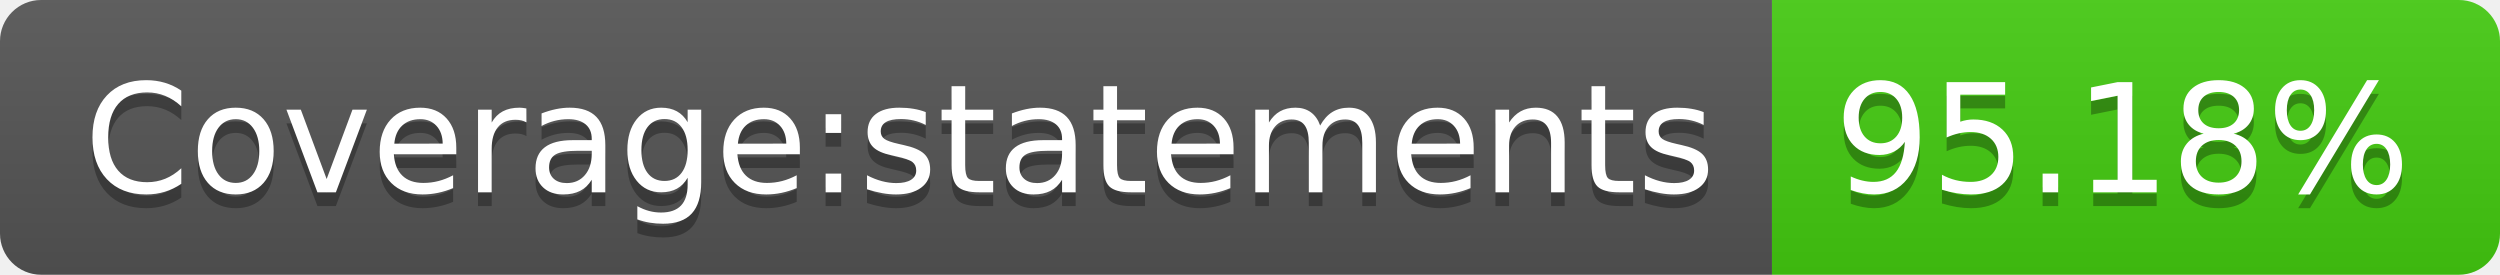
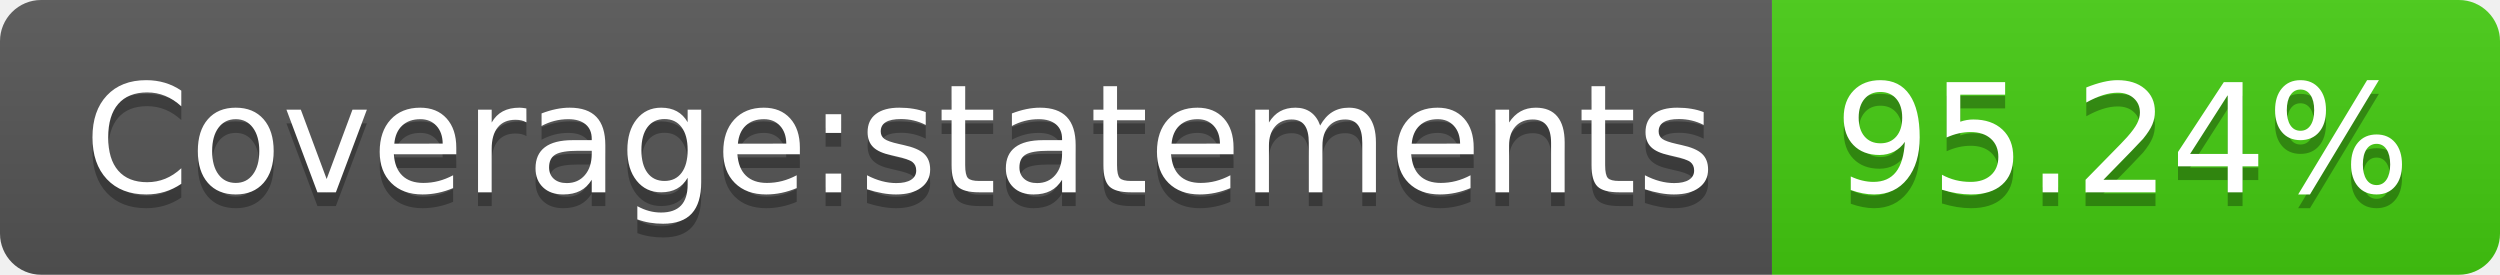
- <svg xmlns="http://www.w3.org/2000/svg" width="182" height="20" role="img" aria-label="Coverage:statements: 95.18%">
+ <svg xmlns="http://www.w3.org/2000/svg" width="182" height="20" role="img" aria-label="Coverage:statements: 95.24%">
  <linearGradient id="s" x2="0" y2="100%">
    <stop offset="0" stop-color="#bbb" stop-opacity=".1" />
    <stop offset="1" stop-opacity=".1" />
  </linearGradient>
  <clipPath id="r">
    <rect width="182" height="20" rx="3" fill="#fff" />
  </clipPath>
  <g clip-path="url(#r)">
    <rect width="129" height="20" fill="#555" />
    <rect x="129" width="53" height="20" fill="#4c1" />
    <rect width="182" height="20" fill="url(#s)" />
  </g>
  <g fill="#fff" text-anchor="middle" font-family="Verdana,Geneva,DejaVu Sans,sans-serif" text-rendering="geometricPrecision" font-size="110">
    <text aria-hidden="true" x="655" y="150" fill="#010101" fill-opacity=".3" transform="scale(.1)" textLength="1190">Coverage:statements</text>
    <text x="655" y="140" transform="scale(.1)" fill="#fff" textLength="1190">Coverage:statements</text>
-     <text aria-hidden="true" x="1545" y="150" fill="#010101" fill-opacity=".3" transform="scale(.1)" textLength="430">95.18%</text>
-     <text x="1545" y="140" transform="scale(.1)" fill="#fff" textLength="430">95.18%</text>
+     <text aria-hidden="true" x="1545" y="150" fill="#010101" fill-opacity=".3" transform="scale(.1)" textLength="430">95.24%</text>
+     <text x="1545" y="140" transform="scale(.1)" fill="#fff" textLength="430">95.24%</text>
  </g>
</svg>
